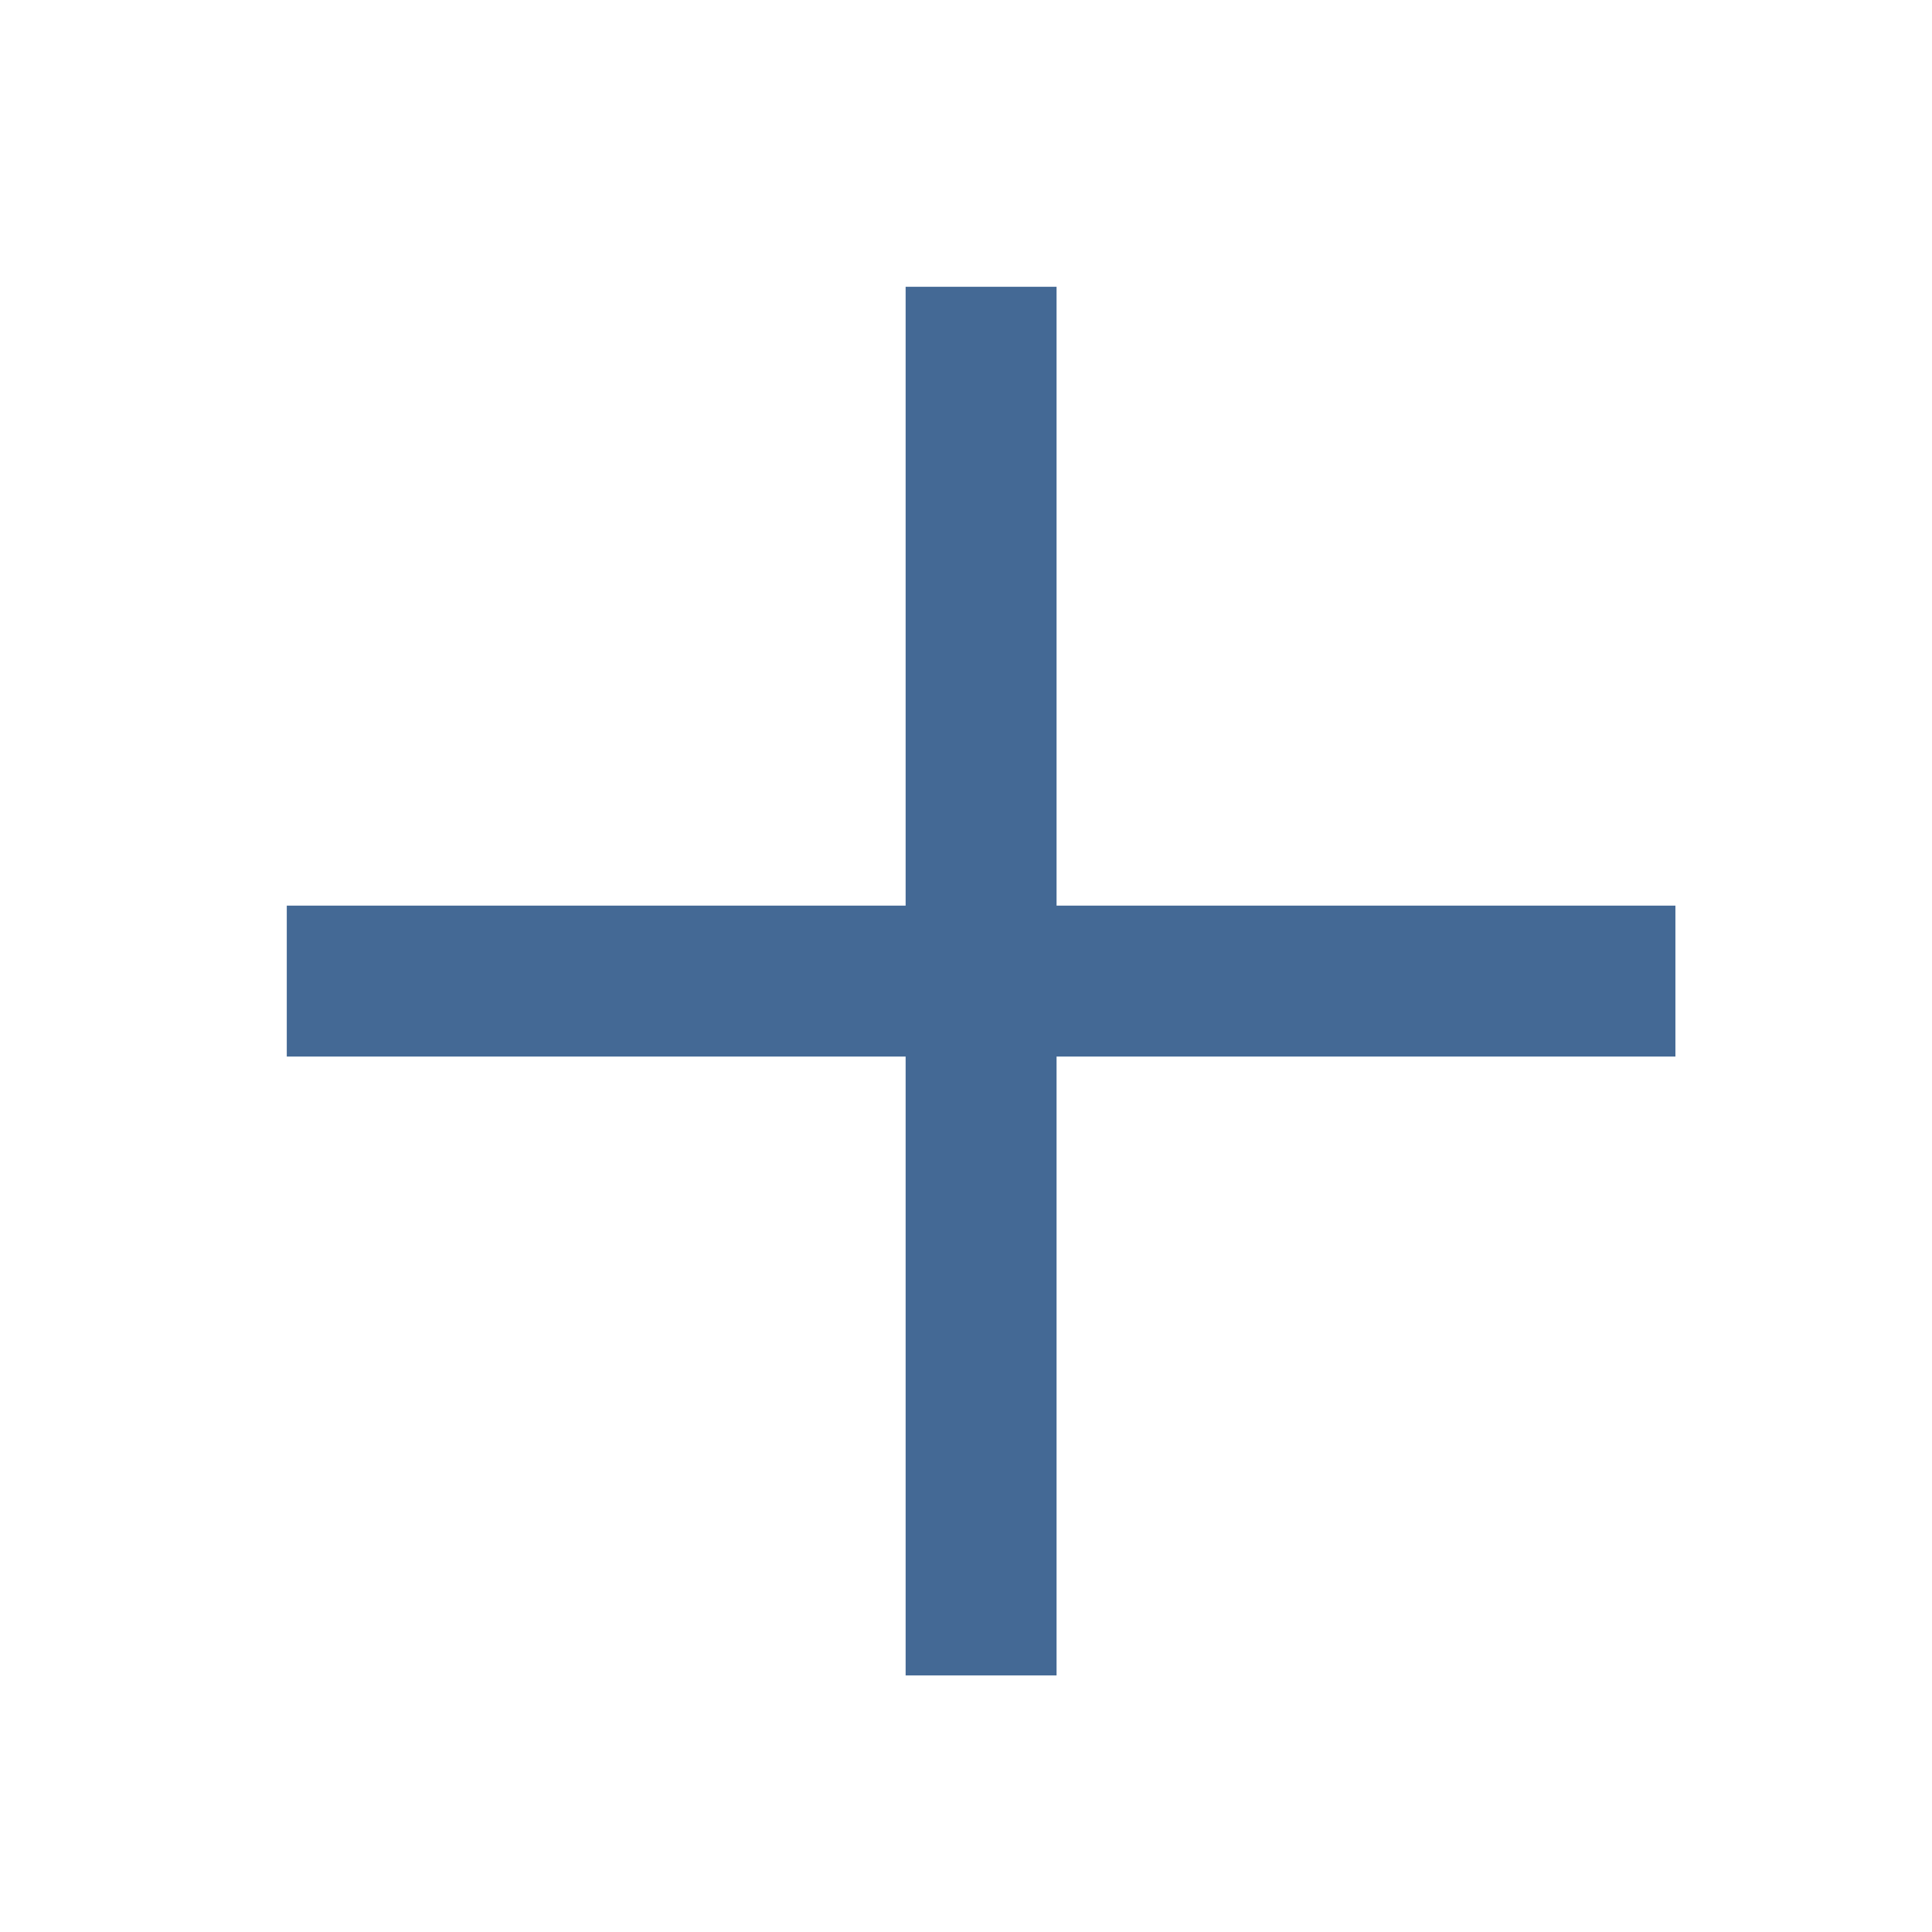
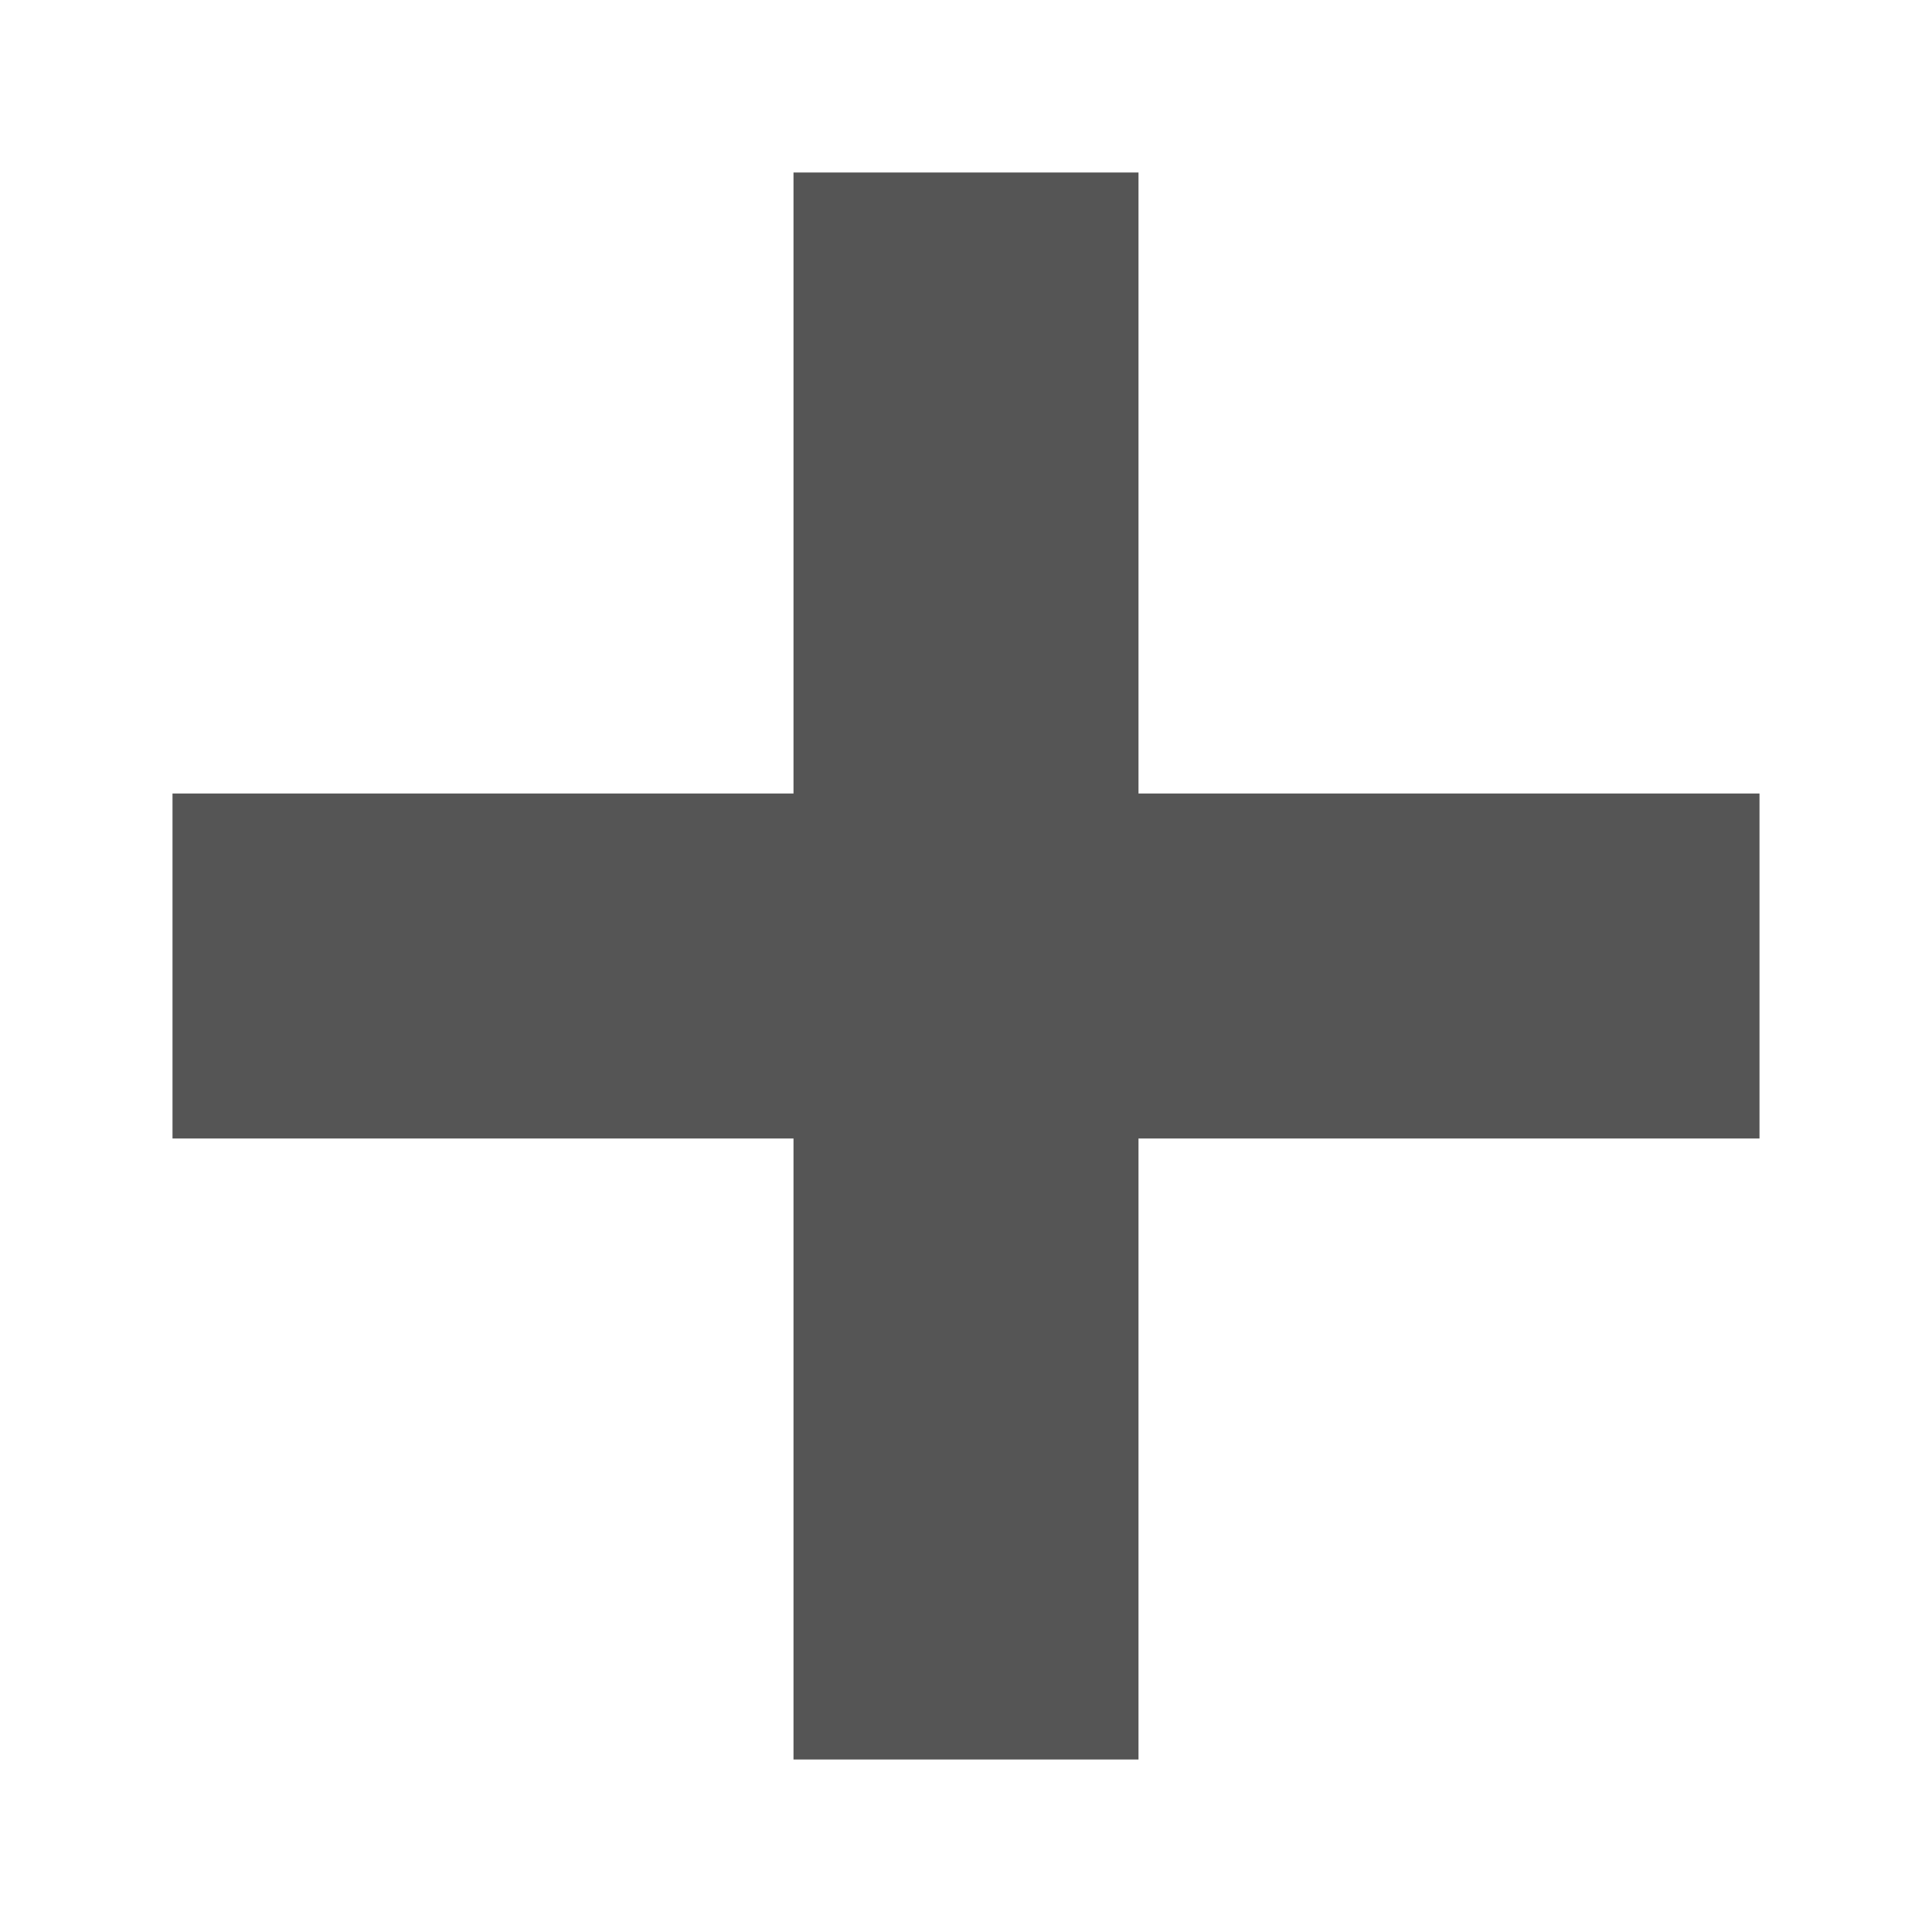
- <svg xmlns="http://www.w3.org/2000/svg" version="1.1" id="Layer_1" x="0px" y="0px" viewBox="0 0 64 64" style="enable-background:new 0 0 64 64;" xml:space="preserve">
-   <style type="text/css">
- 	.st0{fill-rule:evenodd;clip-rule:evenodd;}
-         .st0{fill:#446995;}
- </style>
-   <g>
-     <polygon id="XMLID_2_" class="st0" points="55.5,30 35,30 35,9.5 30,9.5 30,30 9.5,30 9.5,35 30,35 30,55.5 35,55.5 35,35 55.5,35     " />
-   </g>
+ <svg xmlns="http://www.w3.org/2000/svg" width="56" height="56" viewBox="0 0 56 56">
+   <path d="M33 5H23V23H5V33H23V51H33V33H51V23H33V5Z" fill="#555555" />
</svg>
